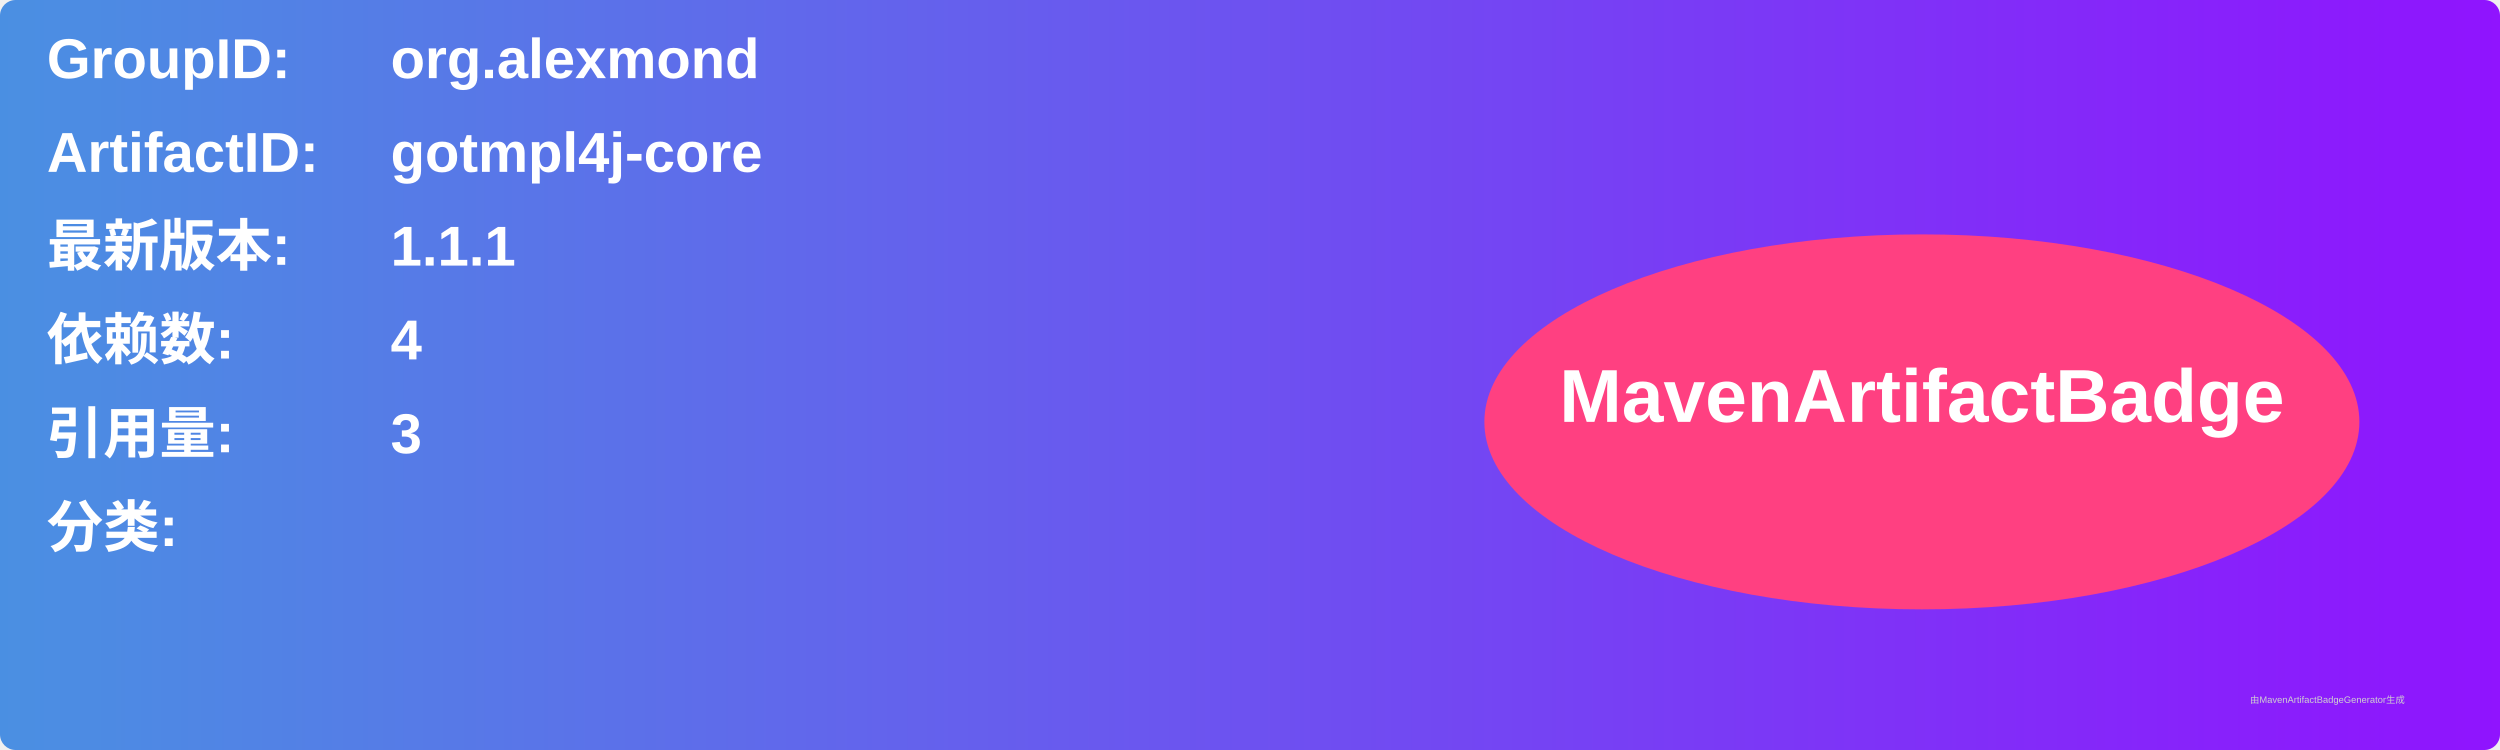
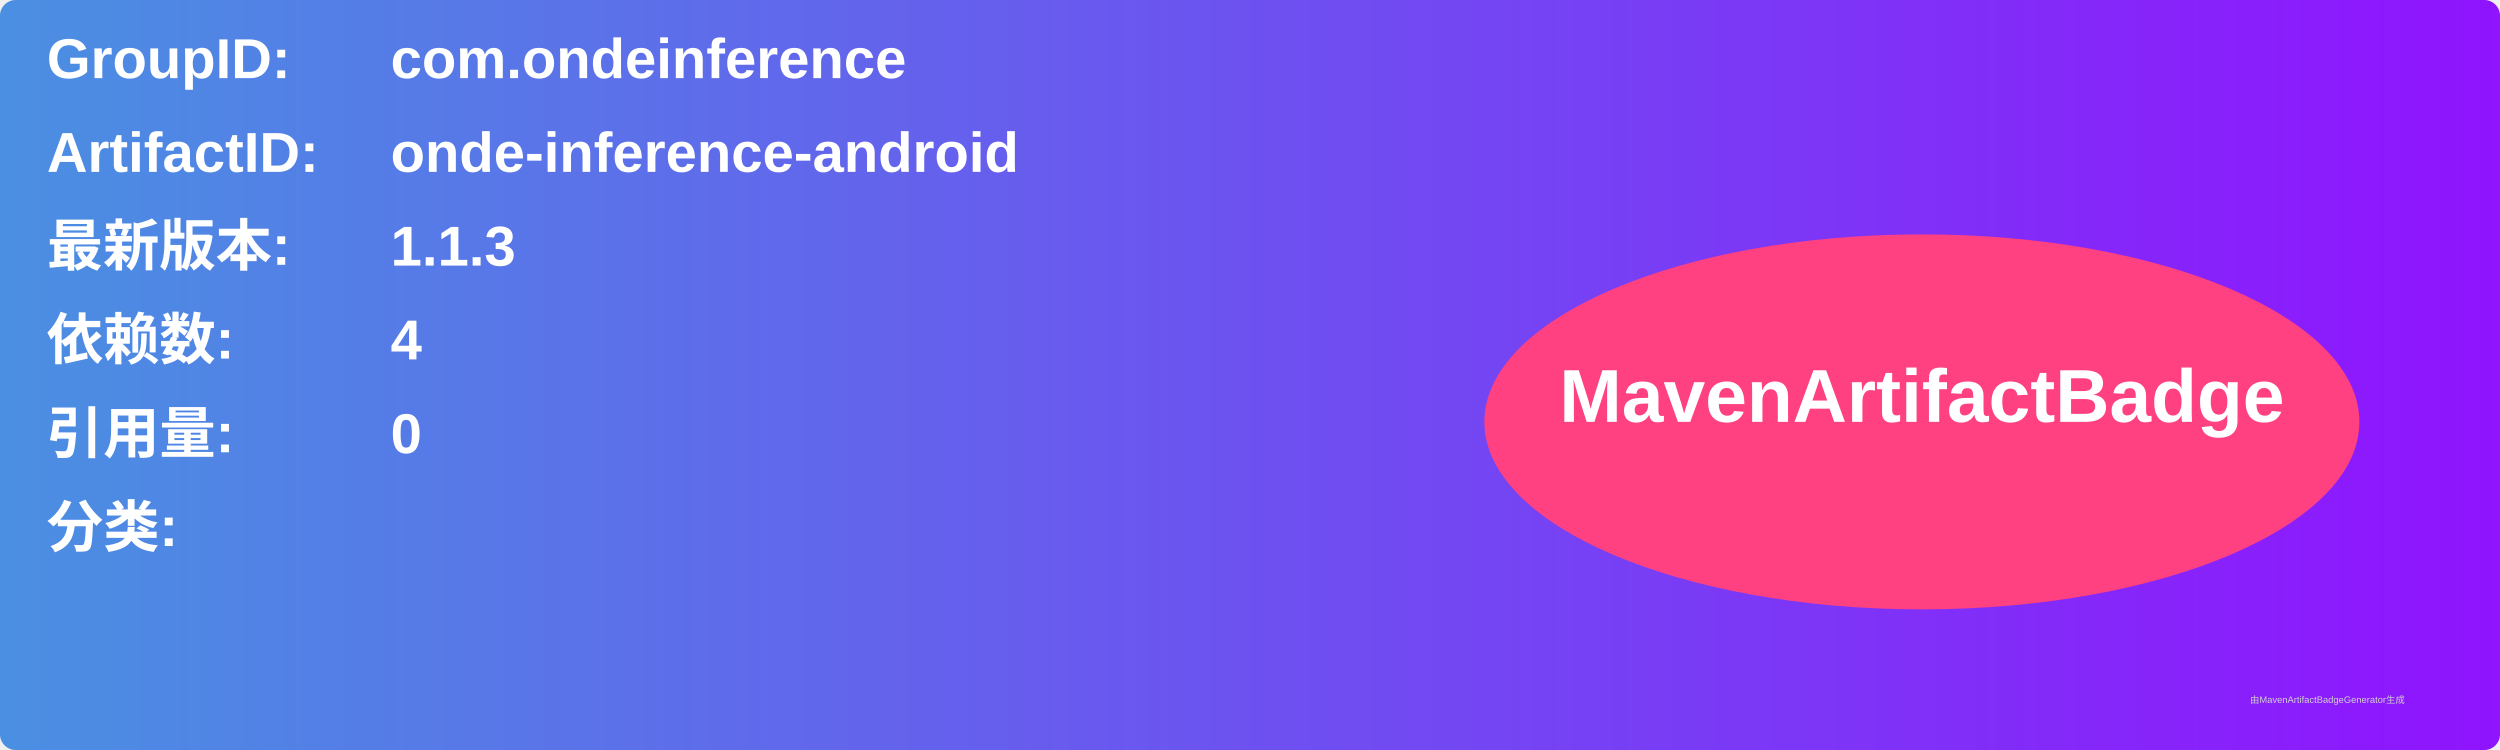
<svg xmlns="http://www.w3.org/2000/svg" width="800" height="240" viewBox="0 0 800 240">
  <linearGradient id="grad" x1="0%" y1="0%" x2="100%" y2="0%">
    <stop offset="0%" stop-color="#4a90e2" />
    <stop offset="100%" stop-color="#9013fe" />
  </linearGradient>
  <rect width="100%" height="100%" rx="5" ry="5" fill="url(#grad)" />
  <g transform="translate(15, 15)">
    <text x="0" y="10" font-family="Arial" font-size="18" fill="white" font-weight="bold" width="260">GroupID:</text>
-     <text x="110" y="10" font-family="Arial" font-size="18" fill="white" font-weight="bold" width="460">org.alexmond</text>
+     <text x="110" y="10" font-family="Arial" font-size="18" fill="white" font-weight="bold" width="460">com.ondeinference</text>
    <text x="0" y="40" font-family="Arial" font-size="18" fill="white" font-weight="bold" width="260">ArtifactID:</text>
-     <text x="110" y="40" font-family="Arial" font-size="18" fill="white" font-weight="bold" width="460">gotmpl4j-core</text>
+     <text x="110" y="40" font-family="Arial" font-size="18" fill="white" font-weight="bold" width="460">onde-inference-android</text>
    <text x="0" y="70" font-family="Arial" font-size="18" fill="white" font-weight="bold">最新版本:</text>
    <text x="110" y="70" font-family="Arial" font-size="18" fill="white" font-weight="bold">
-       <tspan font-weight="bold">1.1.1</tspan>
+       <tspan font-weight="bold">1.1.3</tspan>
    </text>
    <text x="0" y="100" font-family="Arial" font-size="18" fill="white" font-weight="bold">依赖数: </text>
    <text x="110" y="100" font-family="Arial" font-size="18" fill="white">
      <tspan font-weight="bold">4</tspan>
    </text>
    <text x="0" y="130" font-family="Arial" font-size="18" fill="white" font-weight="bold">引用量: </text>
    <text x="110" y="130" font-family="Arial" font-size="18" fill="white">
-       <tspan font-weight="bold">3</tspan>
+       <tspan font-weight="bold">0</tspan>
    </text>
    <text x="0" y="160" font-family="Arial" font-size="18" fill="white" font-weight="bold">分类:</text>
    <text x="10" y="190" font-family="Arial" font-size="10" fill="white">
      <tspan font-weight="bold" />
    </text>
    <ellipse cx="600" cy="120" rx="140" ry="60" fill="#ff4081" />
    <text x="600" y="120" text-anchor="middle" font-family="Arial" font-size="24" fill="white" font-weight="bold">MavenArtifactBadge</text>
  </g>
  <text x="720" y="225" font-family="Arial" font-size="3" fill="#d0d0d0">由MavenArtifactBadgeGenerator生成</text>
</svg>
